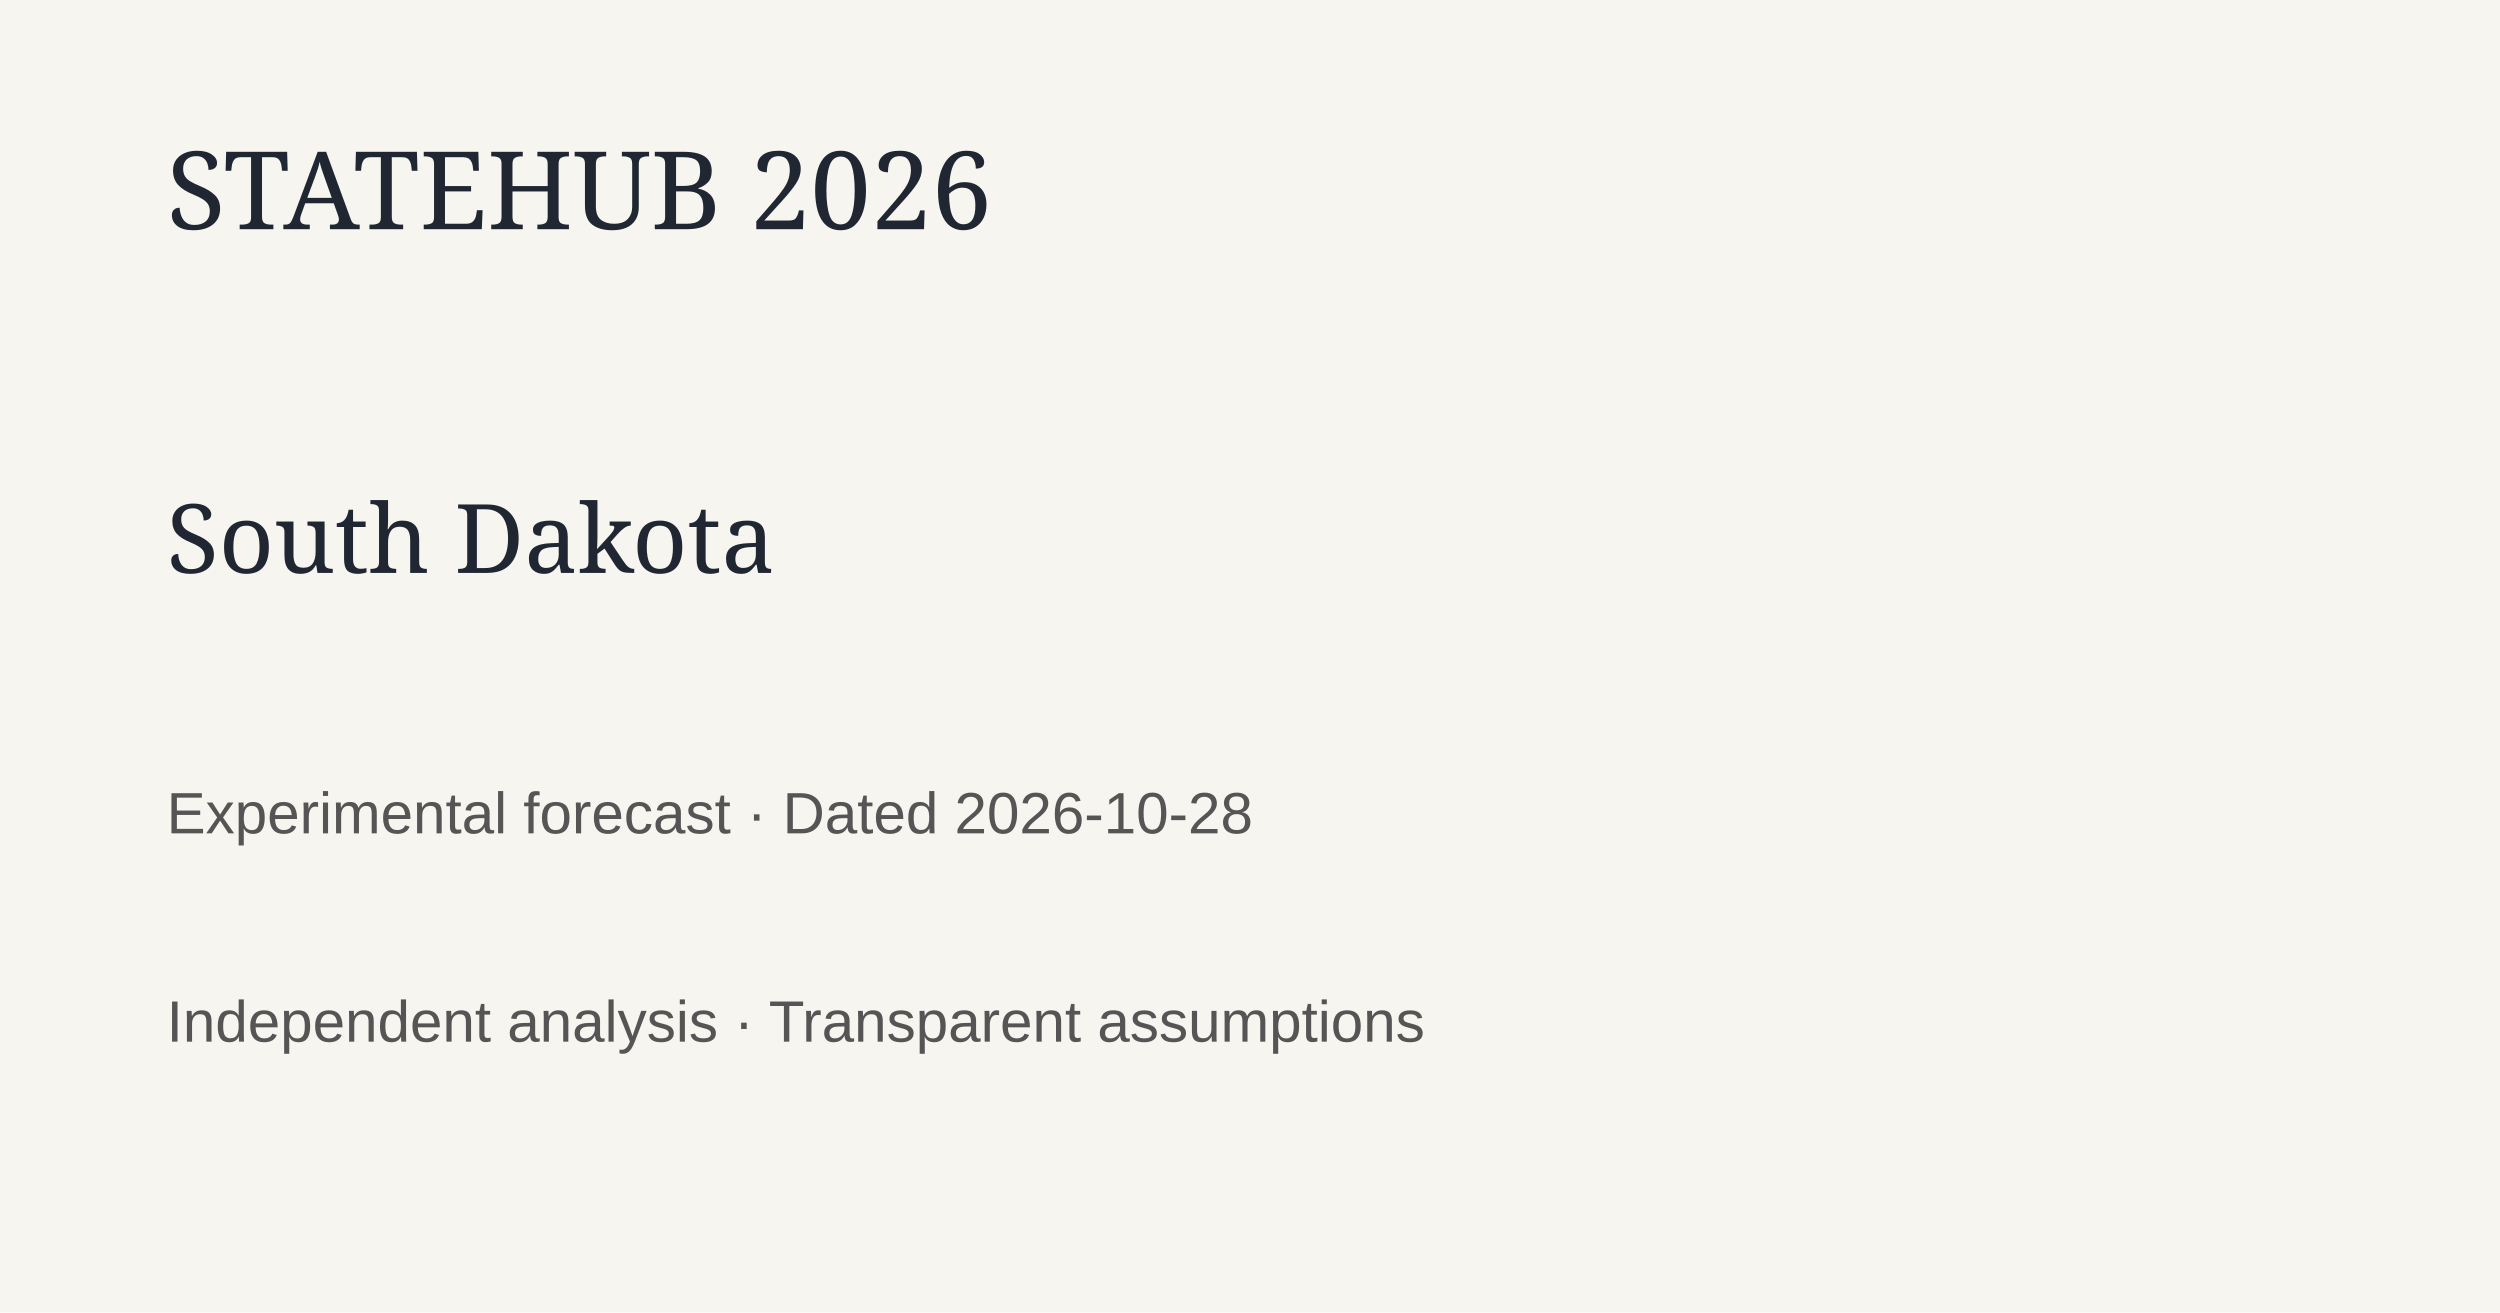
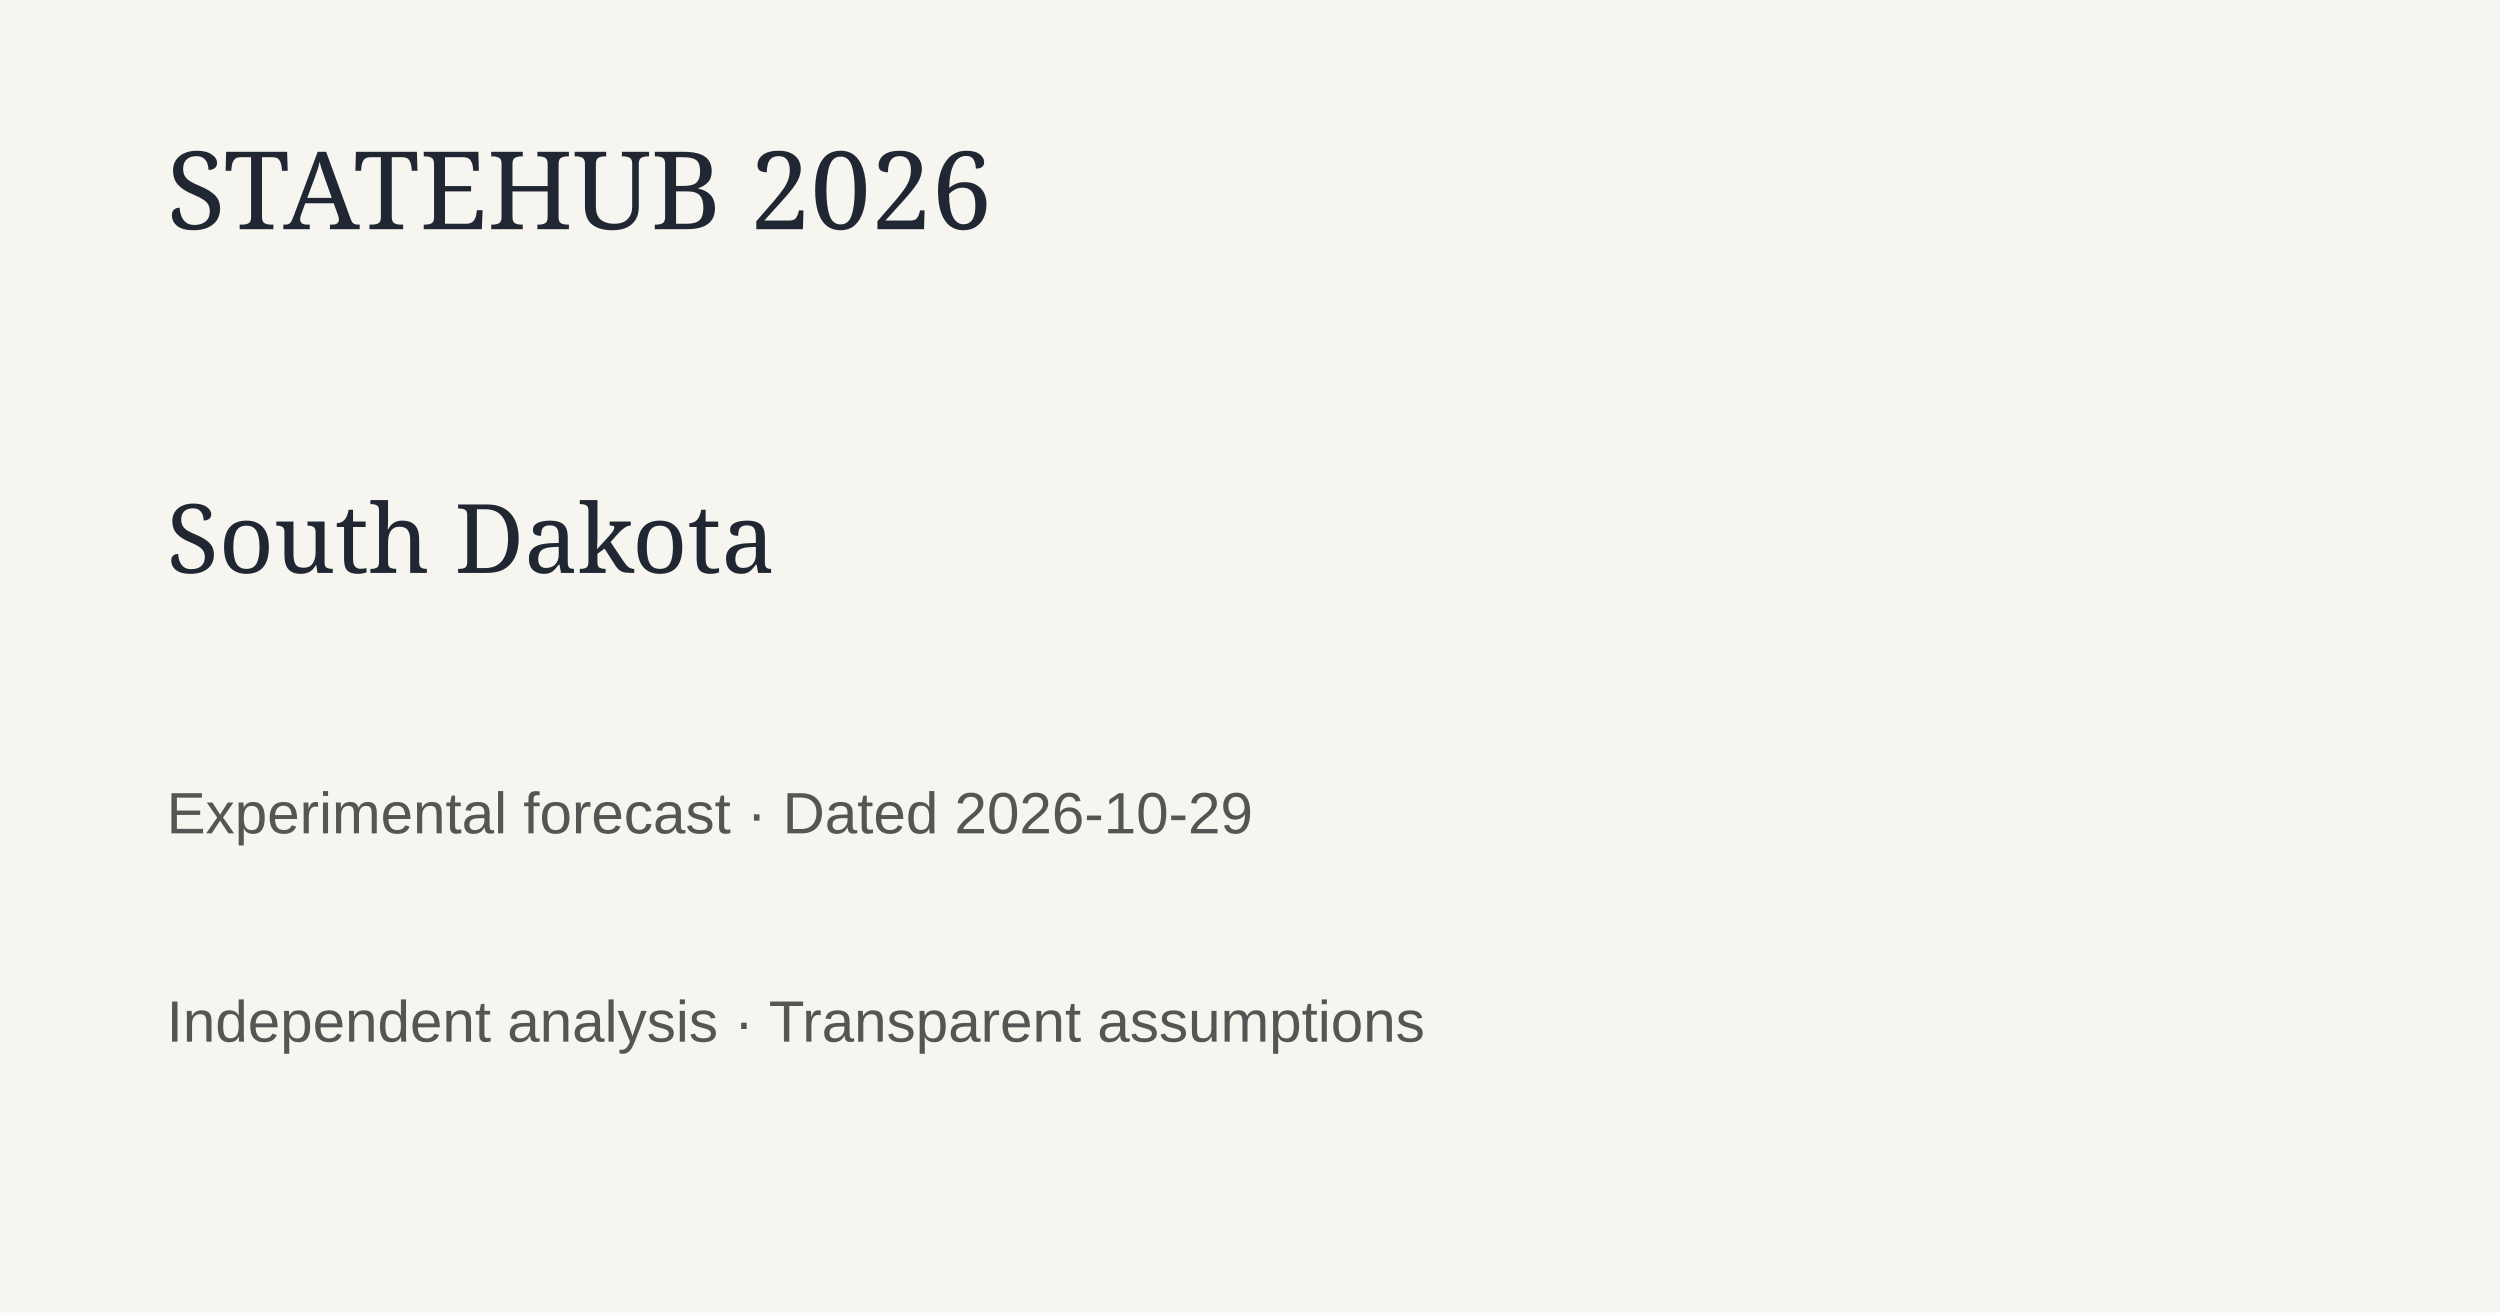
<svg xmlns="http://www.w3.org/2000/svg" width="1200" height="630">
  <rect width="1200" height="630" fill="#f7f5ef" />
  <text x="80" y="110" font-family="Georgia" font-size="52" fill="#202733">STATEHUB 2026</text>
  <text x="80" y="275" font-family="Georgia" font-size="46" fill="#202733">South Dakota</text>
-   <text x="80" y="400" font-family="Arial" font-size="28" fill="#555">Experimental forecast · Dated 2026-10-28</text>
+   <text x="80" y="400" font-family="Arial" font-size="28" fill="#555">Experimental forecast · Dated 2026-10-29</text>
  <text x="80" y="500" font-family="Arial" font-size="28" fill="#555">Independent analysis · Transparent assumptions</text>
</svg>
